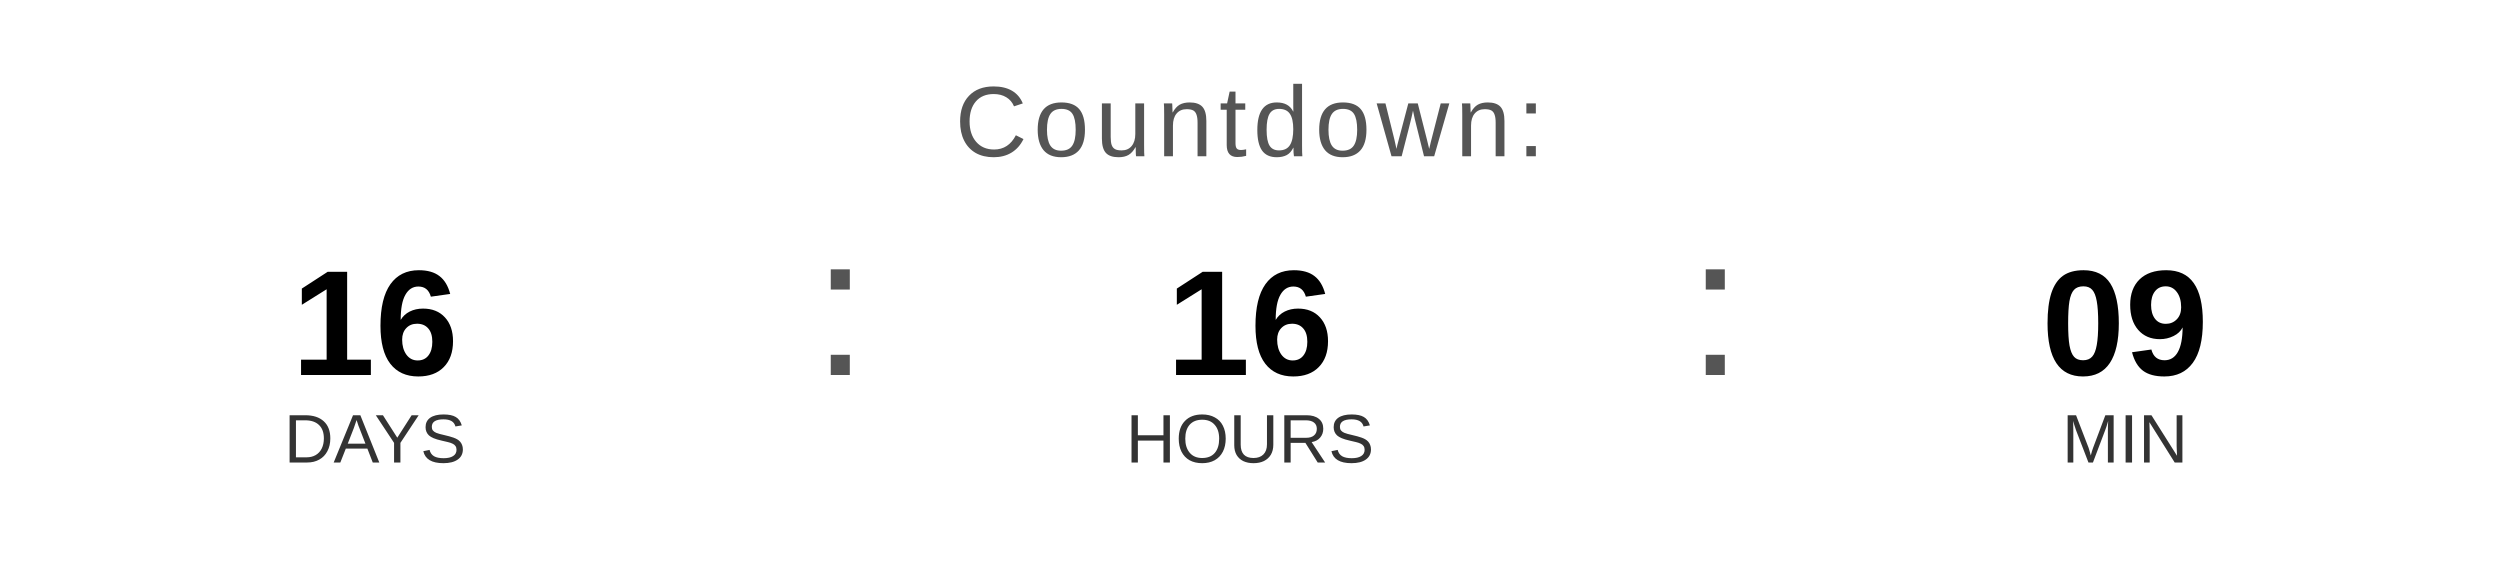
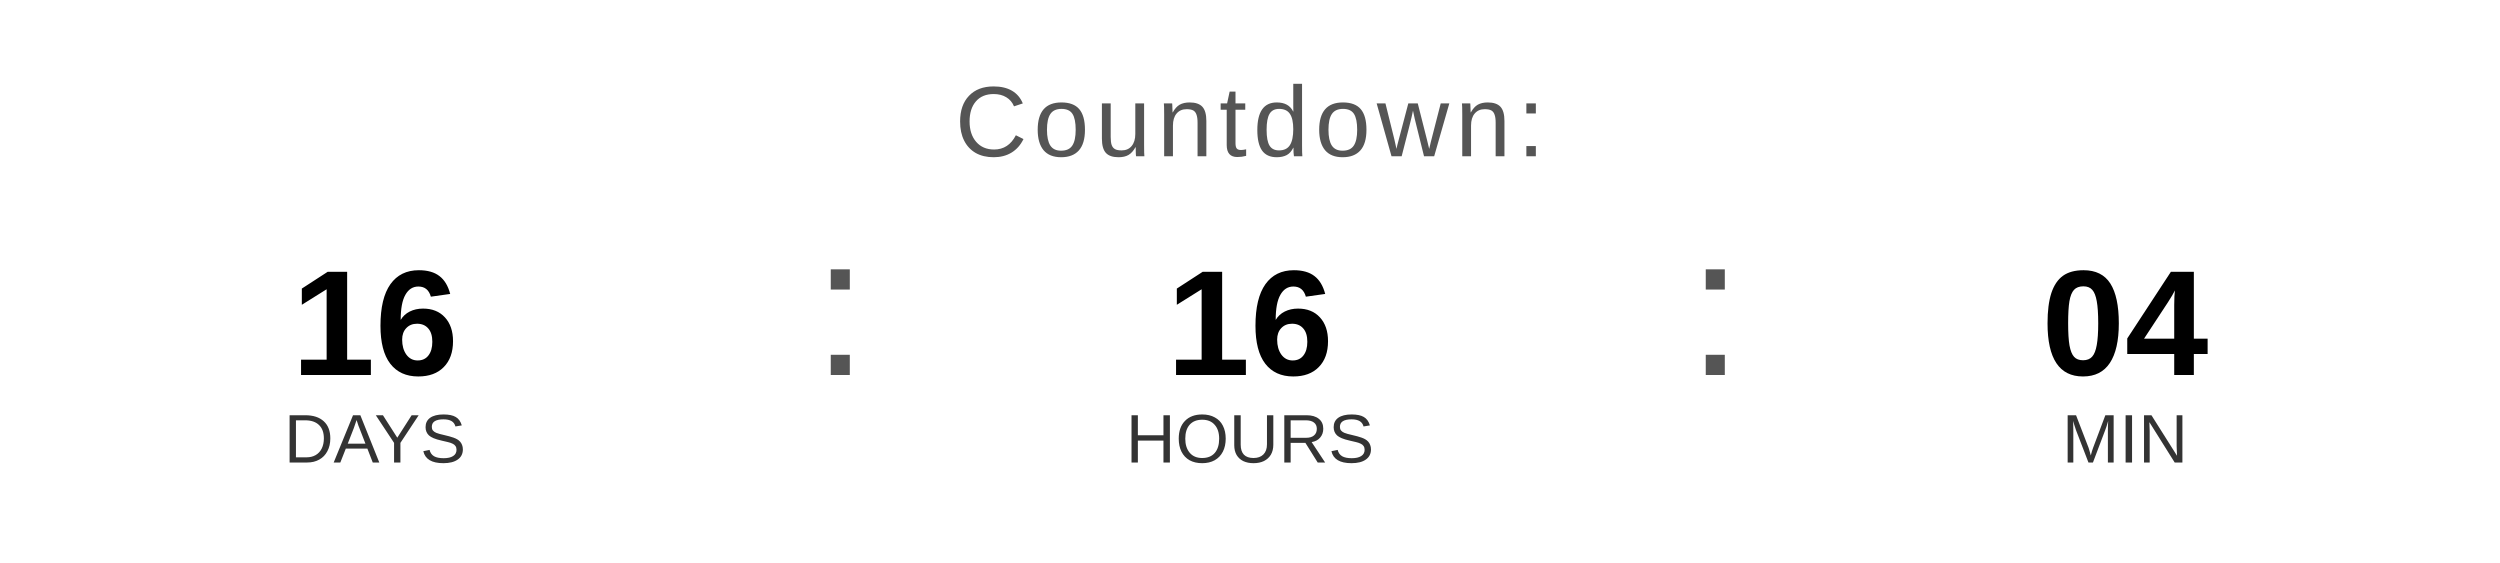
<svg xmlns="http://www.w3.org/2000/svg" width="400" height="90" viewBox="0 0 400 90">
  <text x="200" y="25" font-family="Arial, Helvetica, sans-serif" font-size="16" fill="#555555" text-anchor="middle" letter-spacing="1">
    Countdown:
  </text>
  <text x="60" y="60" font-family="Arial, Helvetica, sans-serif" font-size="24" font-weight="bold" fill="#000000" text-anchor="middle">16</text>
  <text x="60" y="74" font-family="Arial, Helvetica, sans-serif" font-size="11" fill="#333333" text-anchor="middle">DAYS</text>
  <text x="130" y="60" font-family="Arial, sans-serif" font-size="32" fill="#555555">:</text>
  <text x="200" y="60" font-family="Arial, Helvetica, sans-serif" font-size="24" font-weight="bold" fill="#000000" text-anchor="middle">16</text>
  <text x="200" y="74" font-family="Arial, Helvetica, sans-serif" font-size="11" fill="#333333" text-anchor="middle">HOURS</text>
  <text x="270" y="60" font-family="Arial, sans-serif" font-size="32" fill="#555555">:</text>
-   <text x="340" y="60" font-family="Arial, Helvetica, sans-serif" font-size="24" font-weight="bold" fill="#000000" text-anchor="middle">09</text>
+   <text x="340" y="60" font-family="Arial, Helvetica, sans-serif" font-size="24" font-weight="bold" fill="#000000" text-anchor="middle">04</text>
  <text x="340" y="74" font-family="Arial, Helvetica, sans-serif" font-size="11" fill="#333333" text-anchor="middle">MIN</text>
</svg>
